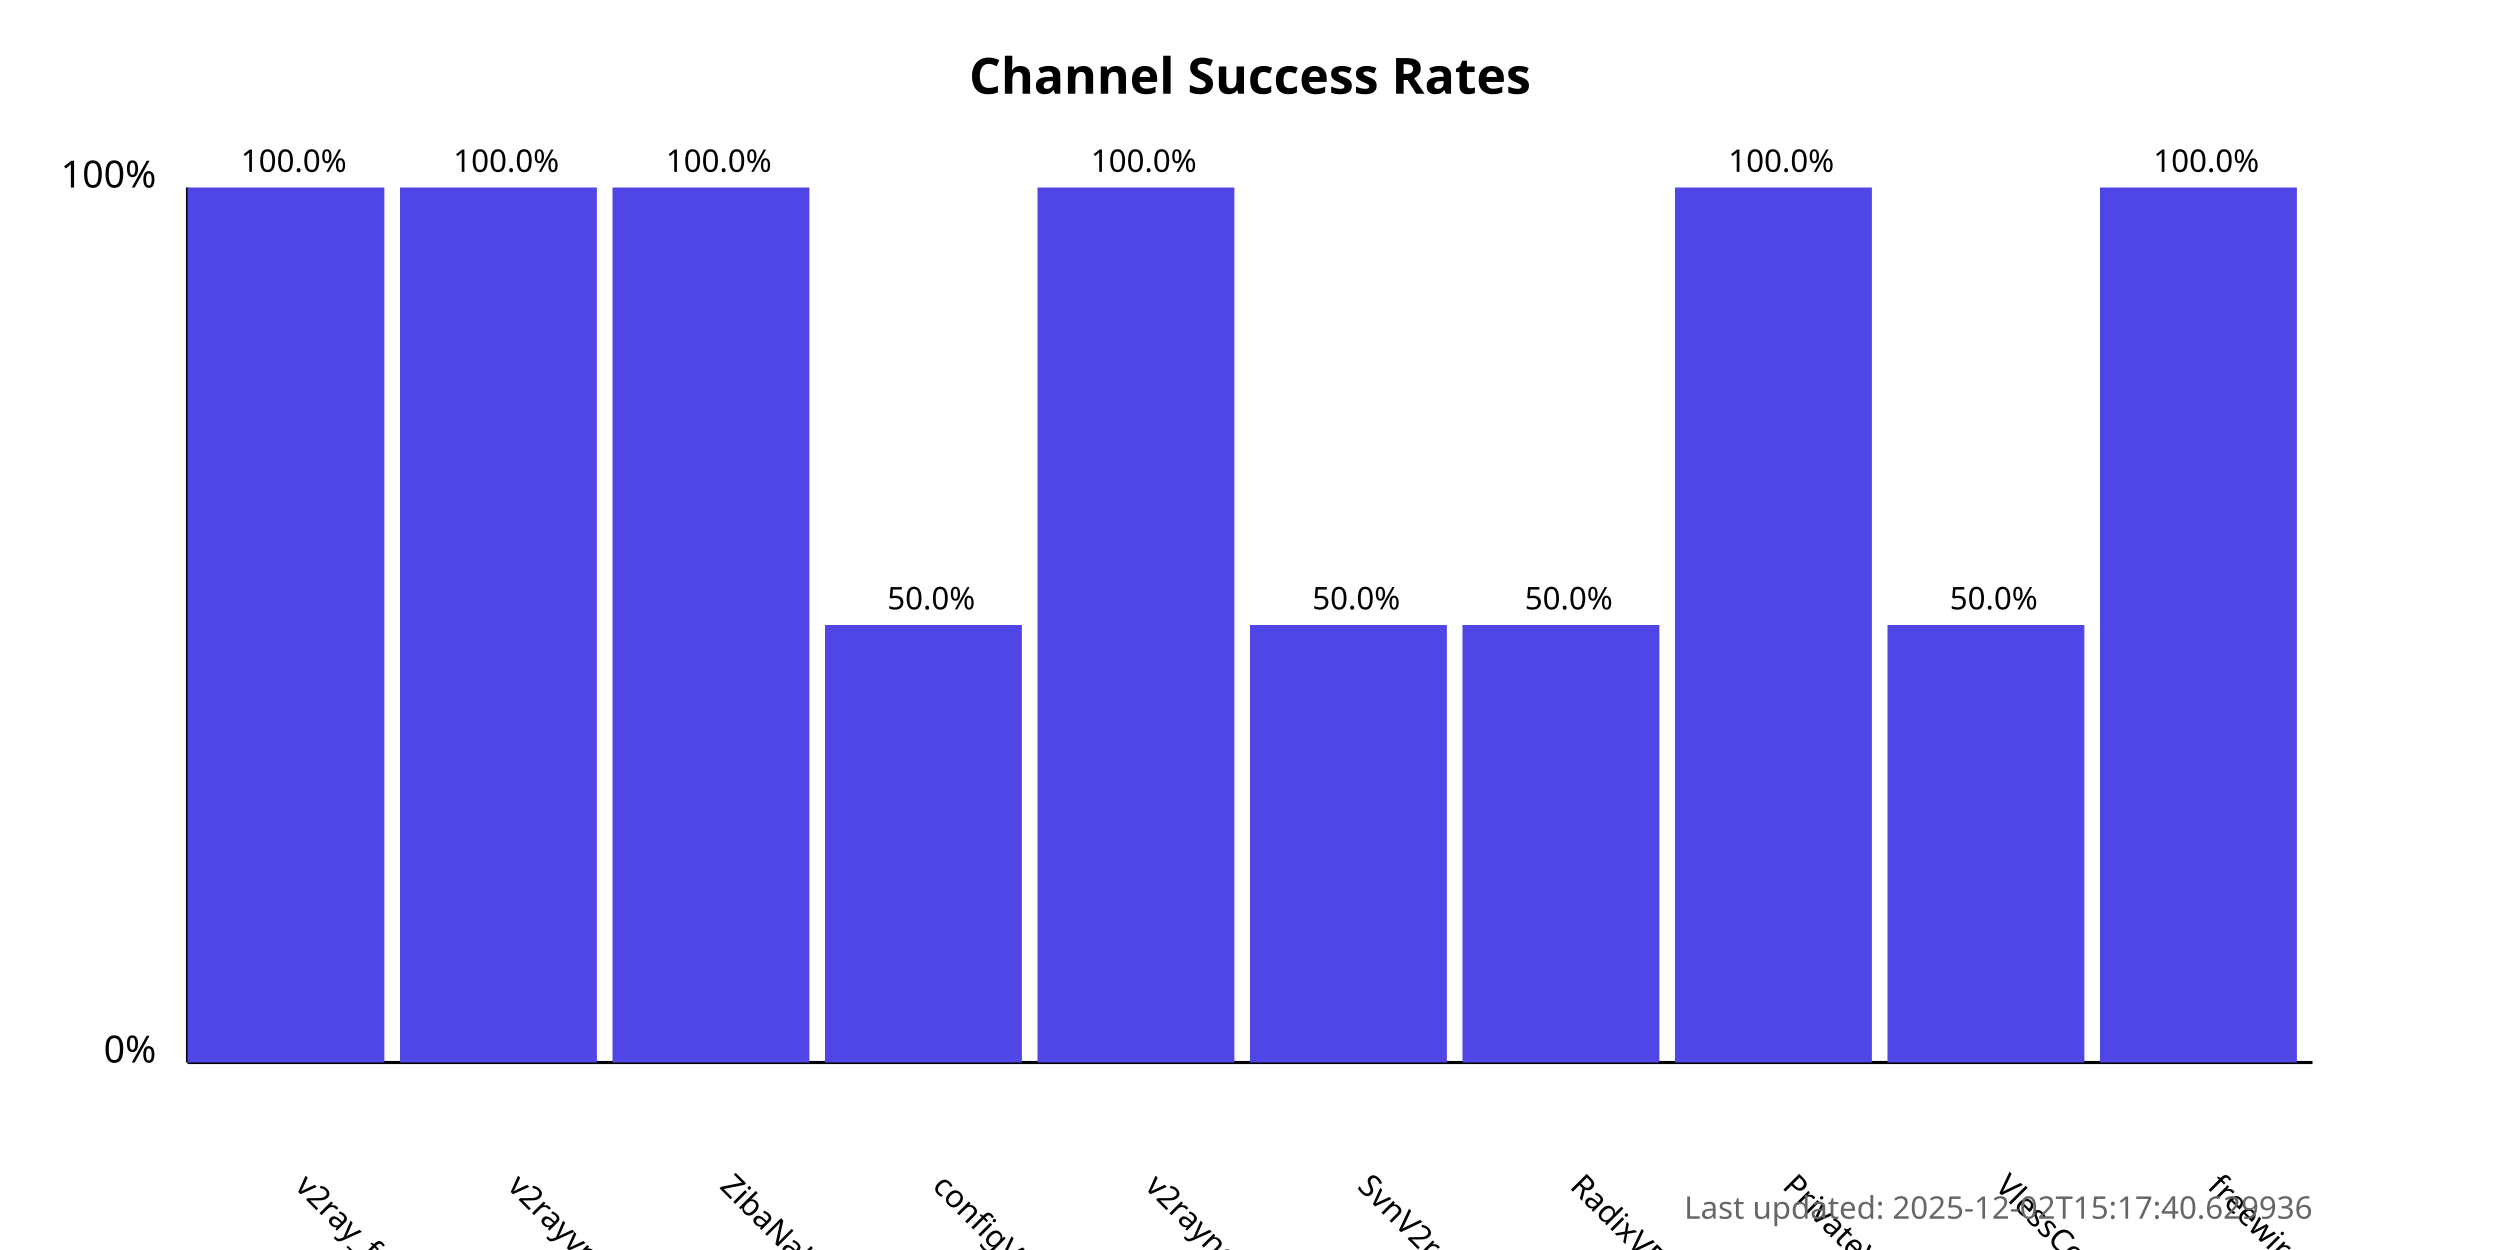
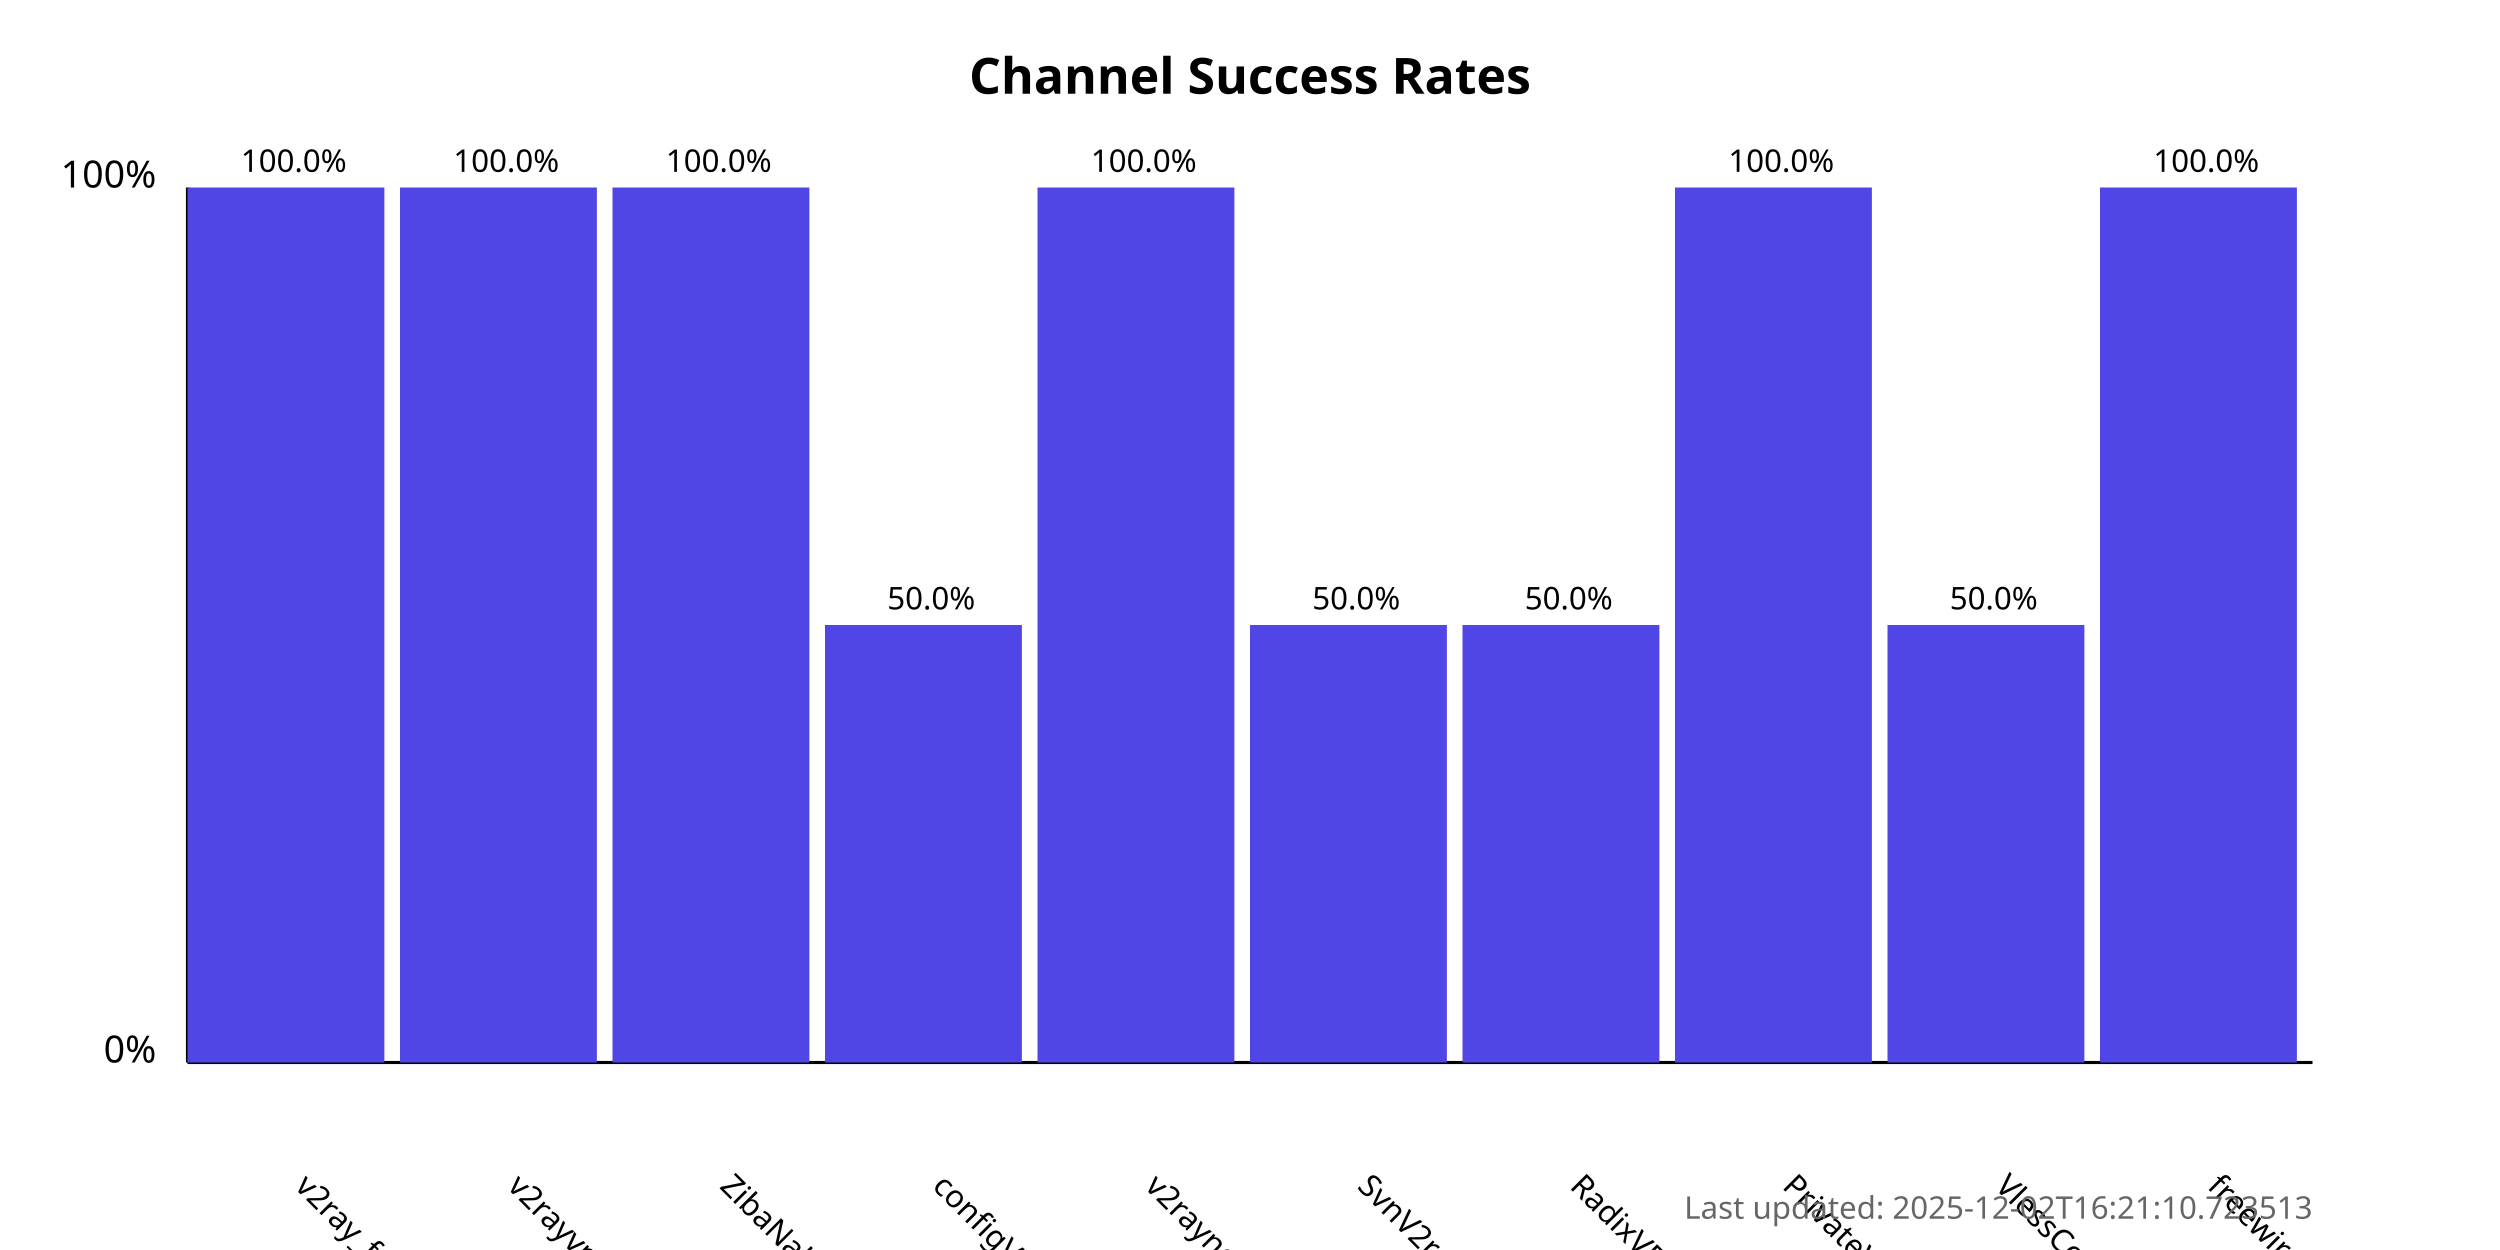
<svg xmlns="http://www.w3.org/2000/svg" width="800" height="400">
  <style>
            .chart-title { font: bold 16px sans-serif; }
            .axis-label { font: 12px sans-serif; }
            .tick-label { font: 10px sans-serif; }
            .bar { fill: #4f46e5; }
            .bar:hover { fill: #6366f1; }
            .timestamp { font: 10px sans-serif; fill: #666; }
        </style>
  <text x="400.0" y="30" text-anchor="middle" class="chart-title">
            Channel Success Rates
        </text>
  <line x1="60" y1="340" x2="60" y2="60" stroke="black" stroke-width="1" />
  <line x1="60" y1="340" x2="740" y2="340" stroke="black" stroke-width="1" />
  <text x="50" y="340" text-anchor="end" class="axis-label">0%</text>
  <text x="50" y="60" text-anchor="end" class="axis-label">100%</text>
  <g>
    <rect x="60" y="60.0" width="63.0" height="280.0" class="bar" />
    <text x="94.0" y="380" transform="rotate(45, 94.0, 380)" text-anchor="start" class="tick-label">
                v2ray_free_conf
            </text>
    <text x="94.0" y="55.0" text-anchor="middle" class="tick-label">
                100.0%
            </text>
  </g>
  <g>
    <rect x="128.0" y="60.0" width="63.0" height="280.0" class="bar" />
    <text x="162.0" y="380" transform="rotate(45, 162.0, 380)" text-anchor="start" class="tick-label">
                v2rayvpno
            </text>
    <text x="162.0" y="55.0" text-anchor="middle" class="tick-label">
                100.0%
            </text>
  </g>
  <g>
    <rect x="196.0" y="60.0" width="63.0" height="280.0" class="bar" />
    <text x="230.0" y="380" transform="rotate(45, 230.0, 380)" text-anchor="start" class="tick-label">
                ZibaNabz
            </text>
    <text x="230.0" y="55.0" text-anchor="middle" class="tick-label">
                100.0%
            </text>
  </g>
  <g>
    <rect x="264.0" y="200.0" width="63.0" height="140.0" class="bar" />
    <text x="298.0" y="380" transform="rotate(45, 298.0, 380)" text-anchor="start" class="tick-label">
                configV2rayForFree
            </text>
    <text x="298.0" y="195.0" text-anchor="middle" class="tick-label">
                50.0%
            </text>
  </g>
  <g>
    <rect x="332.0" y="60.0" width="63.0" height="280.0" class="bar" />
    <text x="366.0" y="380" transform="rotate(45, 366.0, 380)" text-anchor="start" class="tick-label">
                v2rayngvpn
            </text>
    <text x="366.0" y="55.0" text-anchor="middle" class="tick-label">
                100.0%
            </text>
  </g>
  <g>
    <rect x="400.0" y="200.0" width="63.0" height="140.0" class="bar" />
    <text x="434.0" y="380" transform="rotate(45, 434.0, 380)" text-anchor="start" class="tick-label">
                SvnV2ray
            </text>
    <text x="434.0" y="195.0" text-anchor="middle" class="tick-label">
                50.0%
            </text>
  </g>
  <g>
    <rect x="468.0" y="200.0" width="63.0" height="140.0" class="bar" />
    <text x="502.0" y="380" transform="rotate(45, 502.0, 380)" text-anchor="start" class="tick-label">
                RadixVPN
            </text>
    <text x="502.0" y="195.0" text-anchor="middle" class="tick-label">
                50.0%
            </text>
  </g>
  <g>
    <rect x="536.0" y="60.0" width="63.0" height="280.0" class="bar" />
    <text x="570.0" y="380" transform="rotate(45, 570.0, 380)" text-anchor="start" class="tick-label">
                PrivateVPNs
            </text>
    <text x="570.0" y="55.0" text-anchor="middle" class="tick-label">
                100.0%
            </text>
  </g>
  <g>
    <rect x="604.0" y="200.0" width="63.0" height="140.0" class="bar" />
    <text x="638.0" y="380" transform="rotate(45, 638.0, 380)" text-anchor="start" class="tick-label">
                VlessConfig
            </text>
    <text x="638.0" y="195.0" text-anchor="middle" class="tick-label">
                50.0%
            </text>
  </g>
  <g>
    <rect x="672.0" y="60.0" width="63.0" height="280.0" class="bar" />
    <text x="706.0" y="380" transform="rotate(45, 706.0, 380)" text-anchor="start" class="tick-label">
                freewireguard
            </text>
    <text x="706.0" y="55.0" text-anchor="middle" class="tick-label">
                100.0%
            </text>
  </g>
  <text x="740" y="390" text-anchor="end" class="timestamp">
-             Last updated: 2025-12-02T15:17:40.629936
+             Last updated: 2025-12-02T16:21:10.723513
        </text>
</svg>
